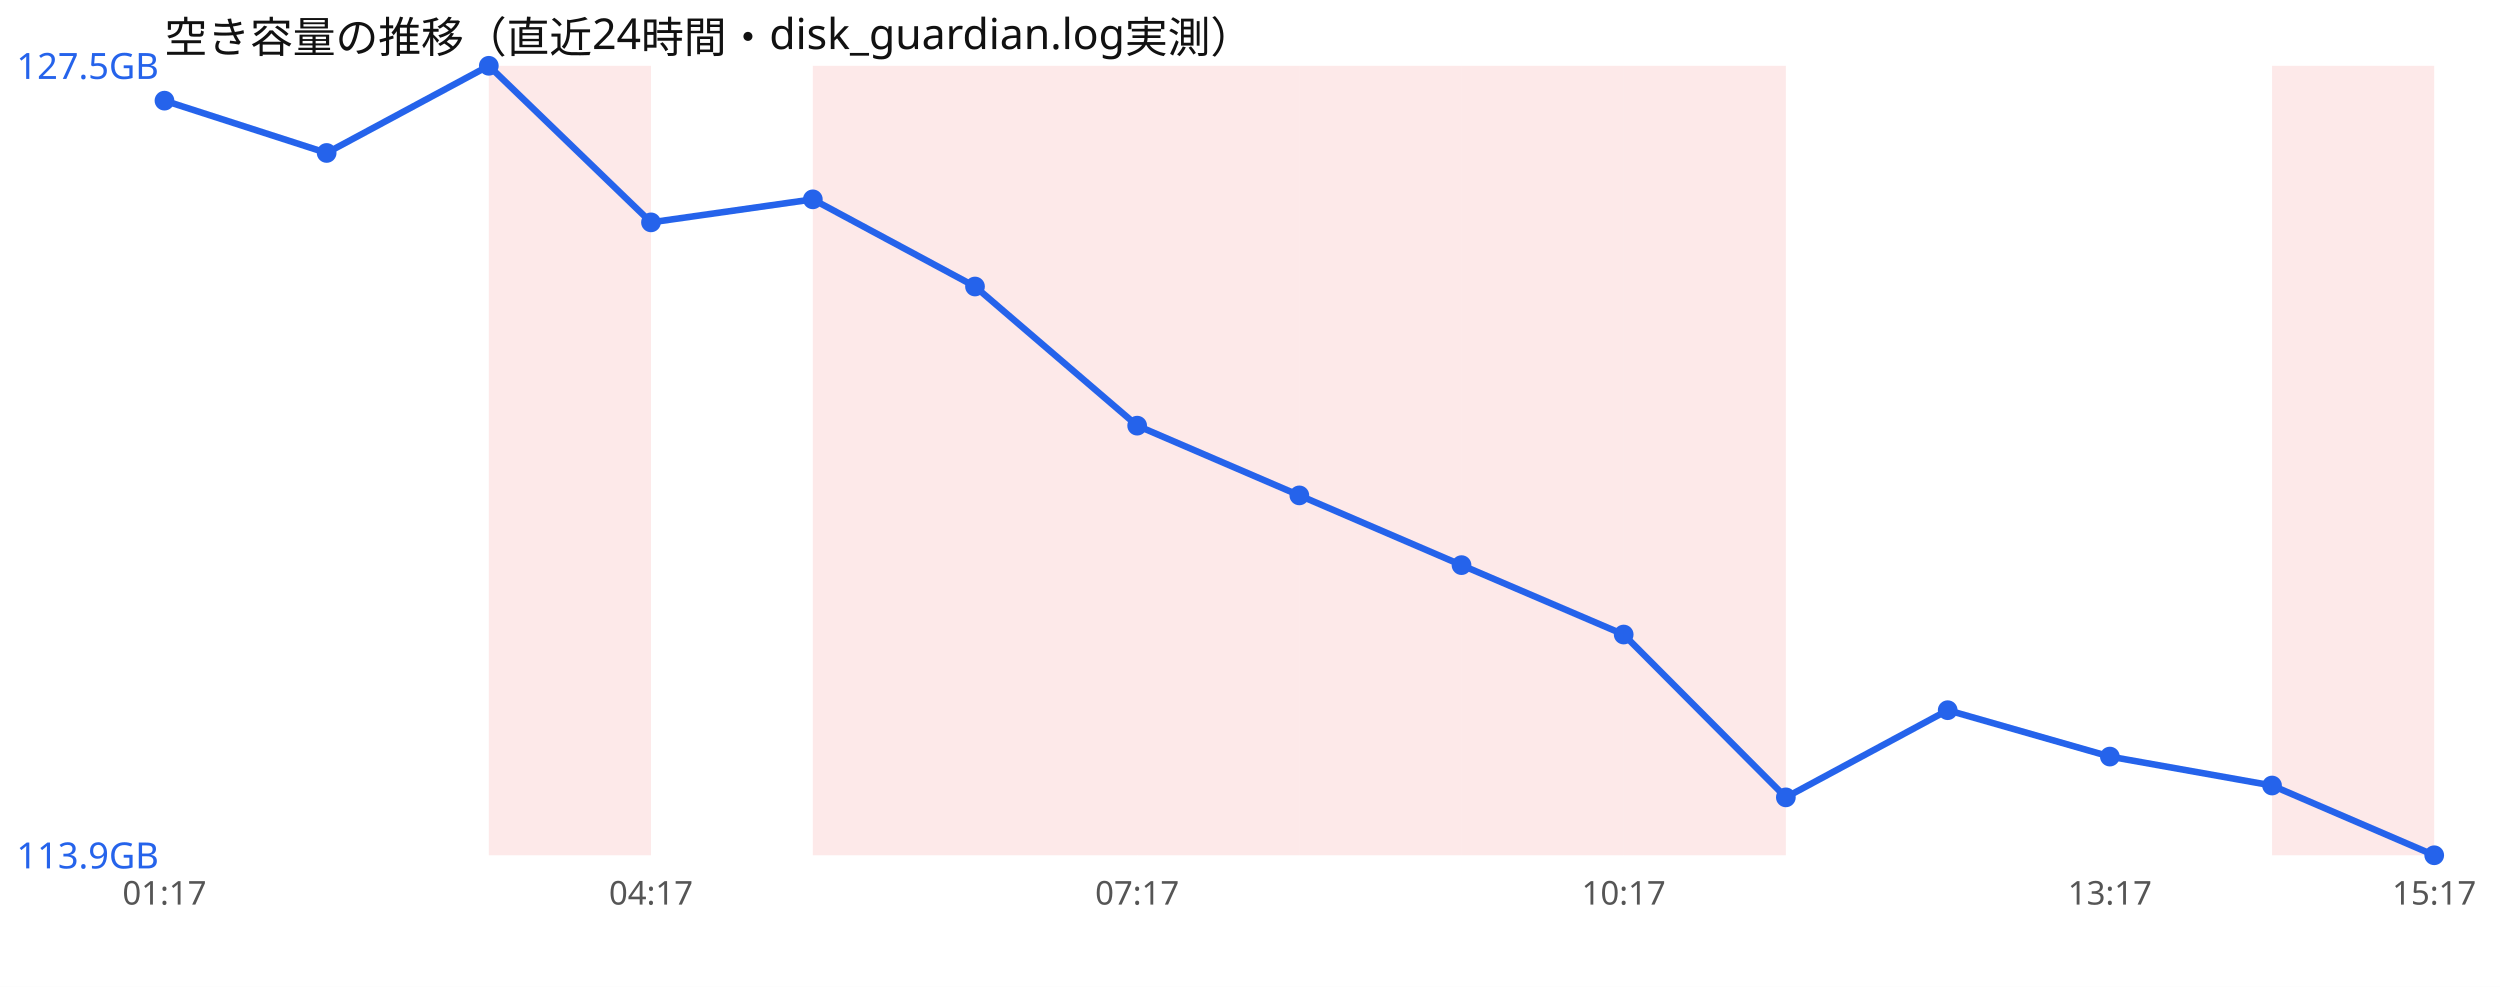
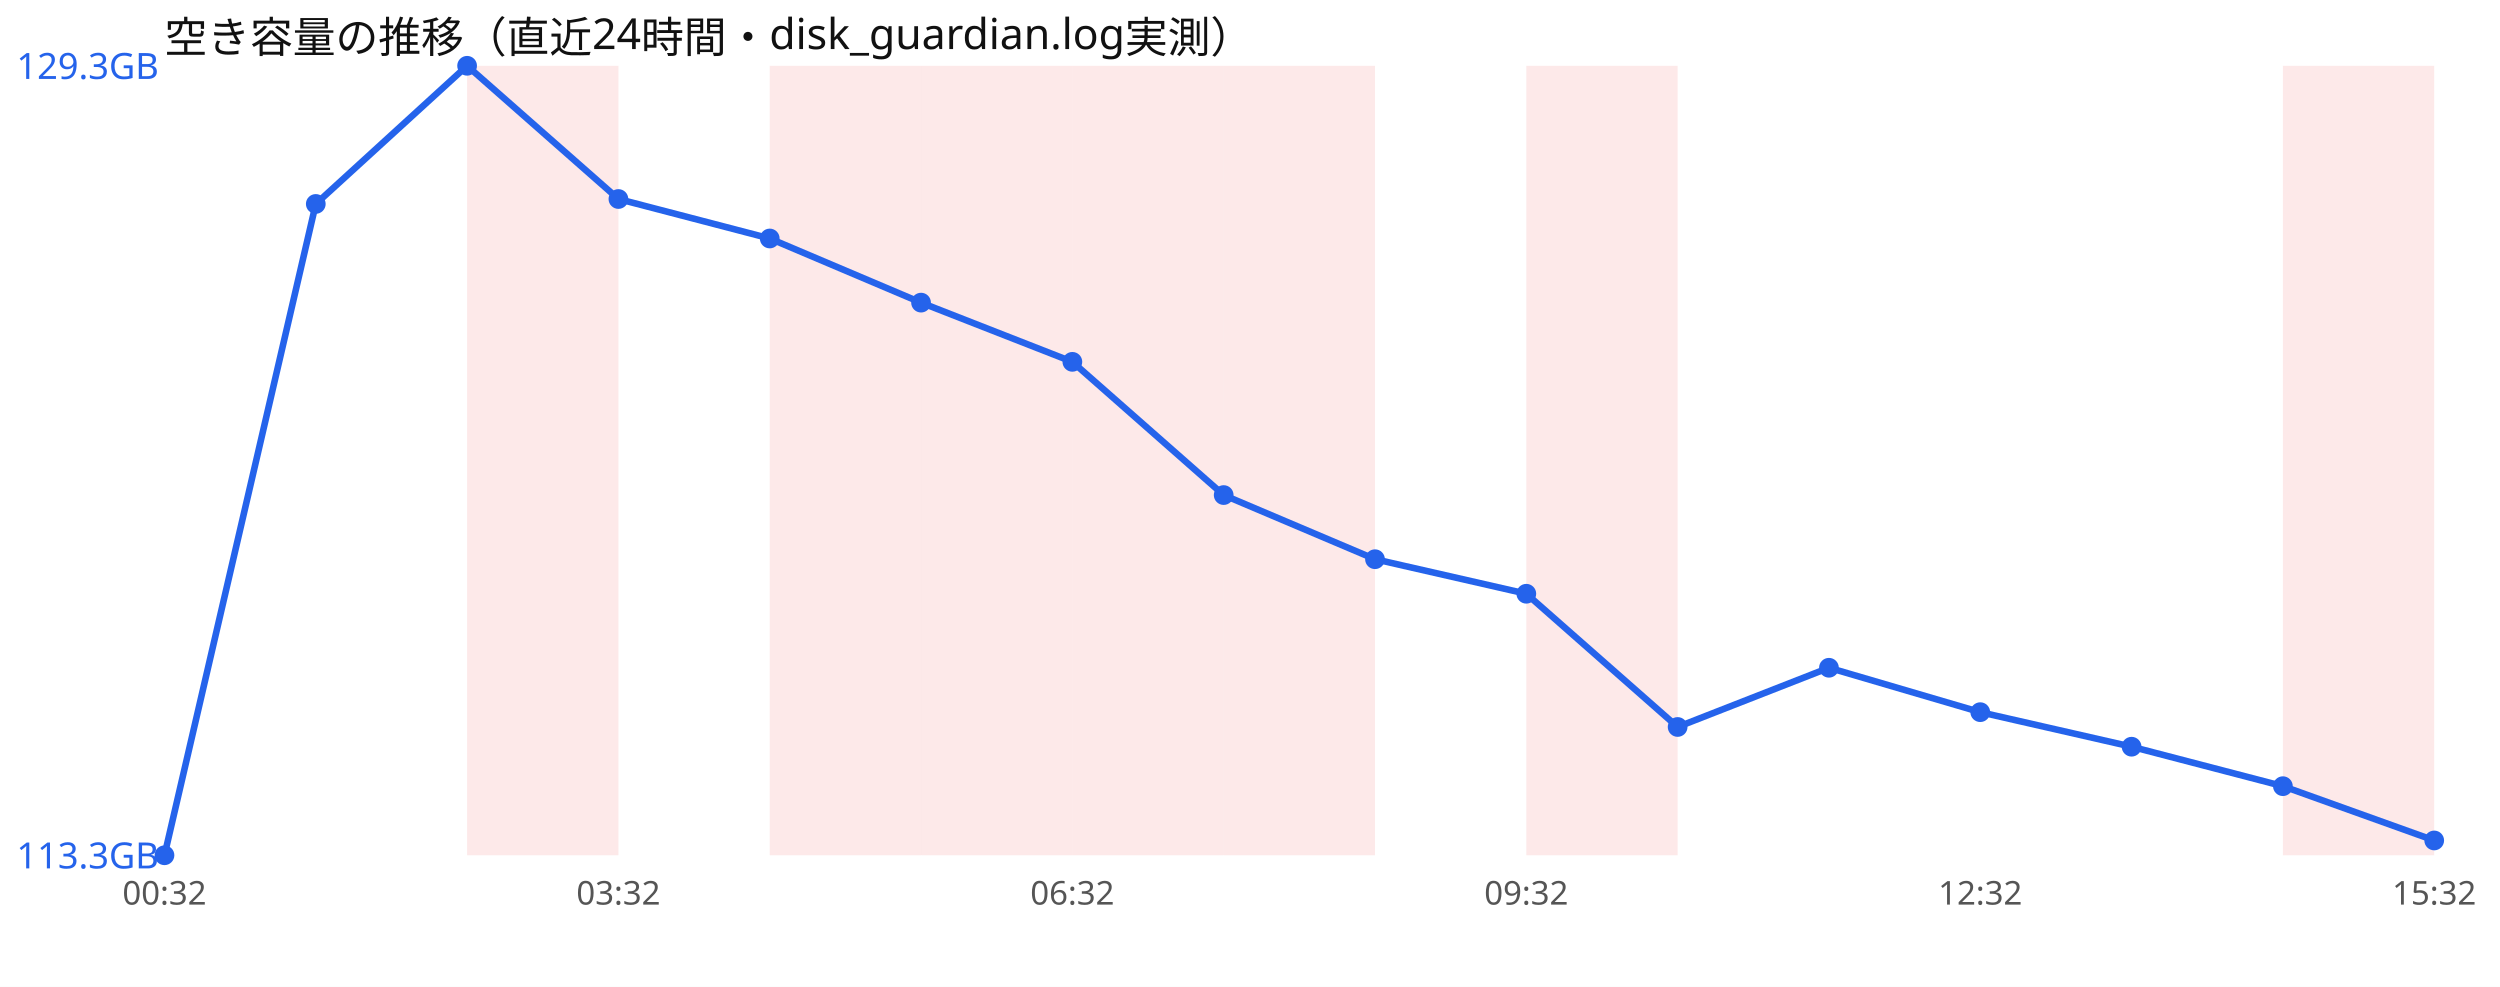
<svg xmlns="http://www.w3.org/2000/svg" width="760" height="300" viewBox="0 0 760 300" font-family="sans-serif">
  <rect width="760" height="300" fill="#ffffff" />
  <text x="50" y="16" font-size="13" fill="#111">空き容量の推移（直近24時間・disk_guardian.log実測）</text>
-   <rect x="148.6" y="20" width="49.3" height="240" fill="#ef4444" opacity="0.12" />
-   <rect x="247.1" y="20" width="49.3" height="240" fill="#ef4444" opacity="0.12" />
-   <rect x="296.4" y="20" width="49.3" height="240" fill="#ef4444" opacity="0.12" />
-   <rect x="345.7" y="20" width="49.3" height="240" fill="#ef4444" opacity="0.12" />
-   <rect x="395.0" y="20" width="49.3" height="240" fill="#ef4444" opacity="0.12" />
-   <rect x="444.3" y="20" width="49.3" height="240" fill="#ef4444" opacity="0.12" />
-   <rect x="493.6" y="20" width="49.3" height="240" fill="#ef4444" opacity="0.12" />
-   <rect x="690.7" y="20" width="49.3" height="240" fill="#ef4444" opacity="0.12" />
-   <polyline points="50.0,30.6 99.3,46.5 148.6,20.0 197.9,67.6 247.1,60.6 296.4,87.1 345.7,129.4 395.0,150.6 444.3,171.8 493.6,192.9 542.9,242.4 592.1,215.9 641.4,230.0 690.7,238.8 740.0,260.0" fill="none" stroke="#2563eb" stroke-width="2" />
-   <circle cx="50.0" cy="30.6" r="3" fill="#2563eb" />
-   <circle cx="99.3" cy="46.5" r="3" fill="#2563eb" />
-   <circle cx="148.6" cy="20.0" r="3" fill="#2563eb" />
-   <circle cx="197.9" cy="67.6" r="3" fill="#2563eb" />
-   <circle cx="247.1" cy="60.6" r="3" fill="#2563eb" />
-   <circle cx="296.4" cy="87.1" r="3" fill="#2563eb" />
-   <circle cx="345.7" cy="129.4" r="3" fill="#2563eb" />
-   <circle cx="395.0" cy="150.6" r="3" fill="#2563eb" />
-   <circle cx="444.3" cy="171.8" r="3" fill="#2563eb" />
-   <circle cx="493.6" cy="192.9" r="3" fill="#2563eb" />
-   <circle cx="542.9" cy="242.4" r="3" fill="#2563eb" />
-   <circle cx="592.1" cy="215.9" r="3" fill="#2563eb" />
-   <circle cx="641.4" cy="230.0" r="3" fill="#2563eb" />
-   <circle cx="690.7" cy="238.8" r="3" fill="#2563eb" />
-   <circle cx="740.0" cy="260.0" r="3" fill="#2563eb" />
-   <text x="5" y="24.0" font-size="11" fill="#2563eb">127.5GB</text>
-   <text x="5" y="264.0" font-size="11" fill="#2563eb">113.9GB</text>
-   <text x="50.0" y="275" font-size="10" fill="#555" text-anchor="middle">01:17</text>
-   <text x="197.9" y="275" font-size="10" fill="#555" text-anchor="middle">04:17</text>
-   <text x="345.7" y="275" font-size="10" fill="#555" text-anchor="middle">07:17</text>
-   <text x="493.6" y="275" font-size="10" fill="#555" text-anchor="middle">10:17</text>
-   <text x="641.4" y="275" font-size="10" fill="#555" text-anchor="middle">13:17</text>
-   <text x="740.0" y="275" font-size="10" fill="#555" text-anchor="middle">15:17</text>
+   <rect x="142.0" y="20" width="46.0" height="240" fill="#ef4444" opacity="0.12" />
+   <rect x="234.0" y="20" width="46.0" height="240" fill="#ef4444" opacity="0.12" />
+   <rect x="280.0" y="20" width="46.0" height="240" fill="#ef4444" opacity="0.12" />
+   <rect x="326.0" y="20" width="46.0" height="240" fill="#ef4444" opacity="0.12" />
+   <rect x="372.0" y="20" width="46.0" height="240" fill="#ef4444" opacity="0.12" />
+   <rect x="464.0" y="20" width="46.0" height="240" fill="#ef4444" opacity="0.12" />
+   <rect x="694.0" y="20" width="46.0" height="240" fill="#ef4444" opacity="0.12" />
+   <polyline points="50.0,260.0 96.0,62.0 142.0,20.0 188.0,60.5 234.0,72.5 280.0,92.0 326.0,110.0 372.0,150.5 418.0,170.0 464.0,180.5 510.0,221.0 556.0,203.0 602.0,216.5 648.0,227.0 694.0,239.0 740.0,255.5" fill="none" stroke="#2563eb" stroke-width="2" />
+   <circle cx="50.0" cy="260.0" r="3" fill="#2563eb" />
+   <circle cx="96.0" cy="62.0" r="3" fill="#2563eb" />
+   <circle cx="142.0" cy="20.0" r="3" fill="#2563eb" />
+   <circle cx="188.0" cy="60.5" r="3" fill="#2563eb" />
+   <circle cx="234.0" cy="72.5" r="3" fill="#2563eb" />
+   <circle cx="280.0" cy="92.0" r="3" fill="#2563eb" />
+   <circle cx="326.0" cy="110.0" r="3" fill="#2563eb" />
+   <circle cx="372.0" cy="150.5" r="3" fill="#2563eb" />
+   <circle cx="418.0" cy="170.0" r="3" fill="#2563eb" />
+   <circle cx="464.0" cy="180.5" r="3" fill="#2563eb" />
+   <circle cx="510.0" cy="221.0" r="3" fill="#2563eb" />
+   <circle cx="556.0" cy="203.0" r="3" fill="#2563eb" />
+   <circle cx="602.0" cy="216.5" r="3" fill="#2563eb" />
+   <circle cx="648.0" cy="227.0" r="3" fill="#2563eb" />
+   <circle cx="694.0" cy="239.0" r="3" fill="#2563eb" />
+   <circle cx="740.0" cy="255.5" r="3" fill="#2563eb" />
+   <text x="5" y="24.0" font-size="11" fill="#2563eb">129.3GB</text>
+   <text x="5" y="264.0" font-size="11" fill="#2563eb">113.3GB</text>
+   <text x="50.0" y="275" font-size="10" fill="#555" text-anchor="middle">00:32</text>
+   <text x="188.0" y="275" font-size="10" fill="#555" text-anchor="middle">03:32</text>
+   <text x="326.0" y="275" font-size="10" fill="#555" text-anchor="middle">06:32</text>
+   <text x="464.0" y="275" font-size="10" fill="#555" text-anchor="middle">09:32</text>
+   <text x="602.0" y="275" font-size="10" fill="#555" text-anchor="middle">12:32</text>
+   <text x="740.0" y="275" font-size="10" fill="#555" text-anchor="middle">15:32</text>
</svg>
